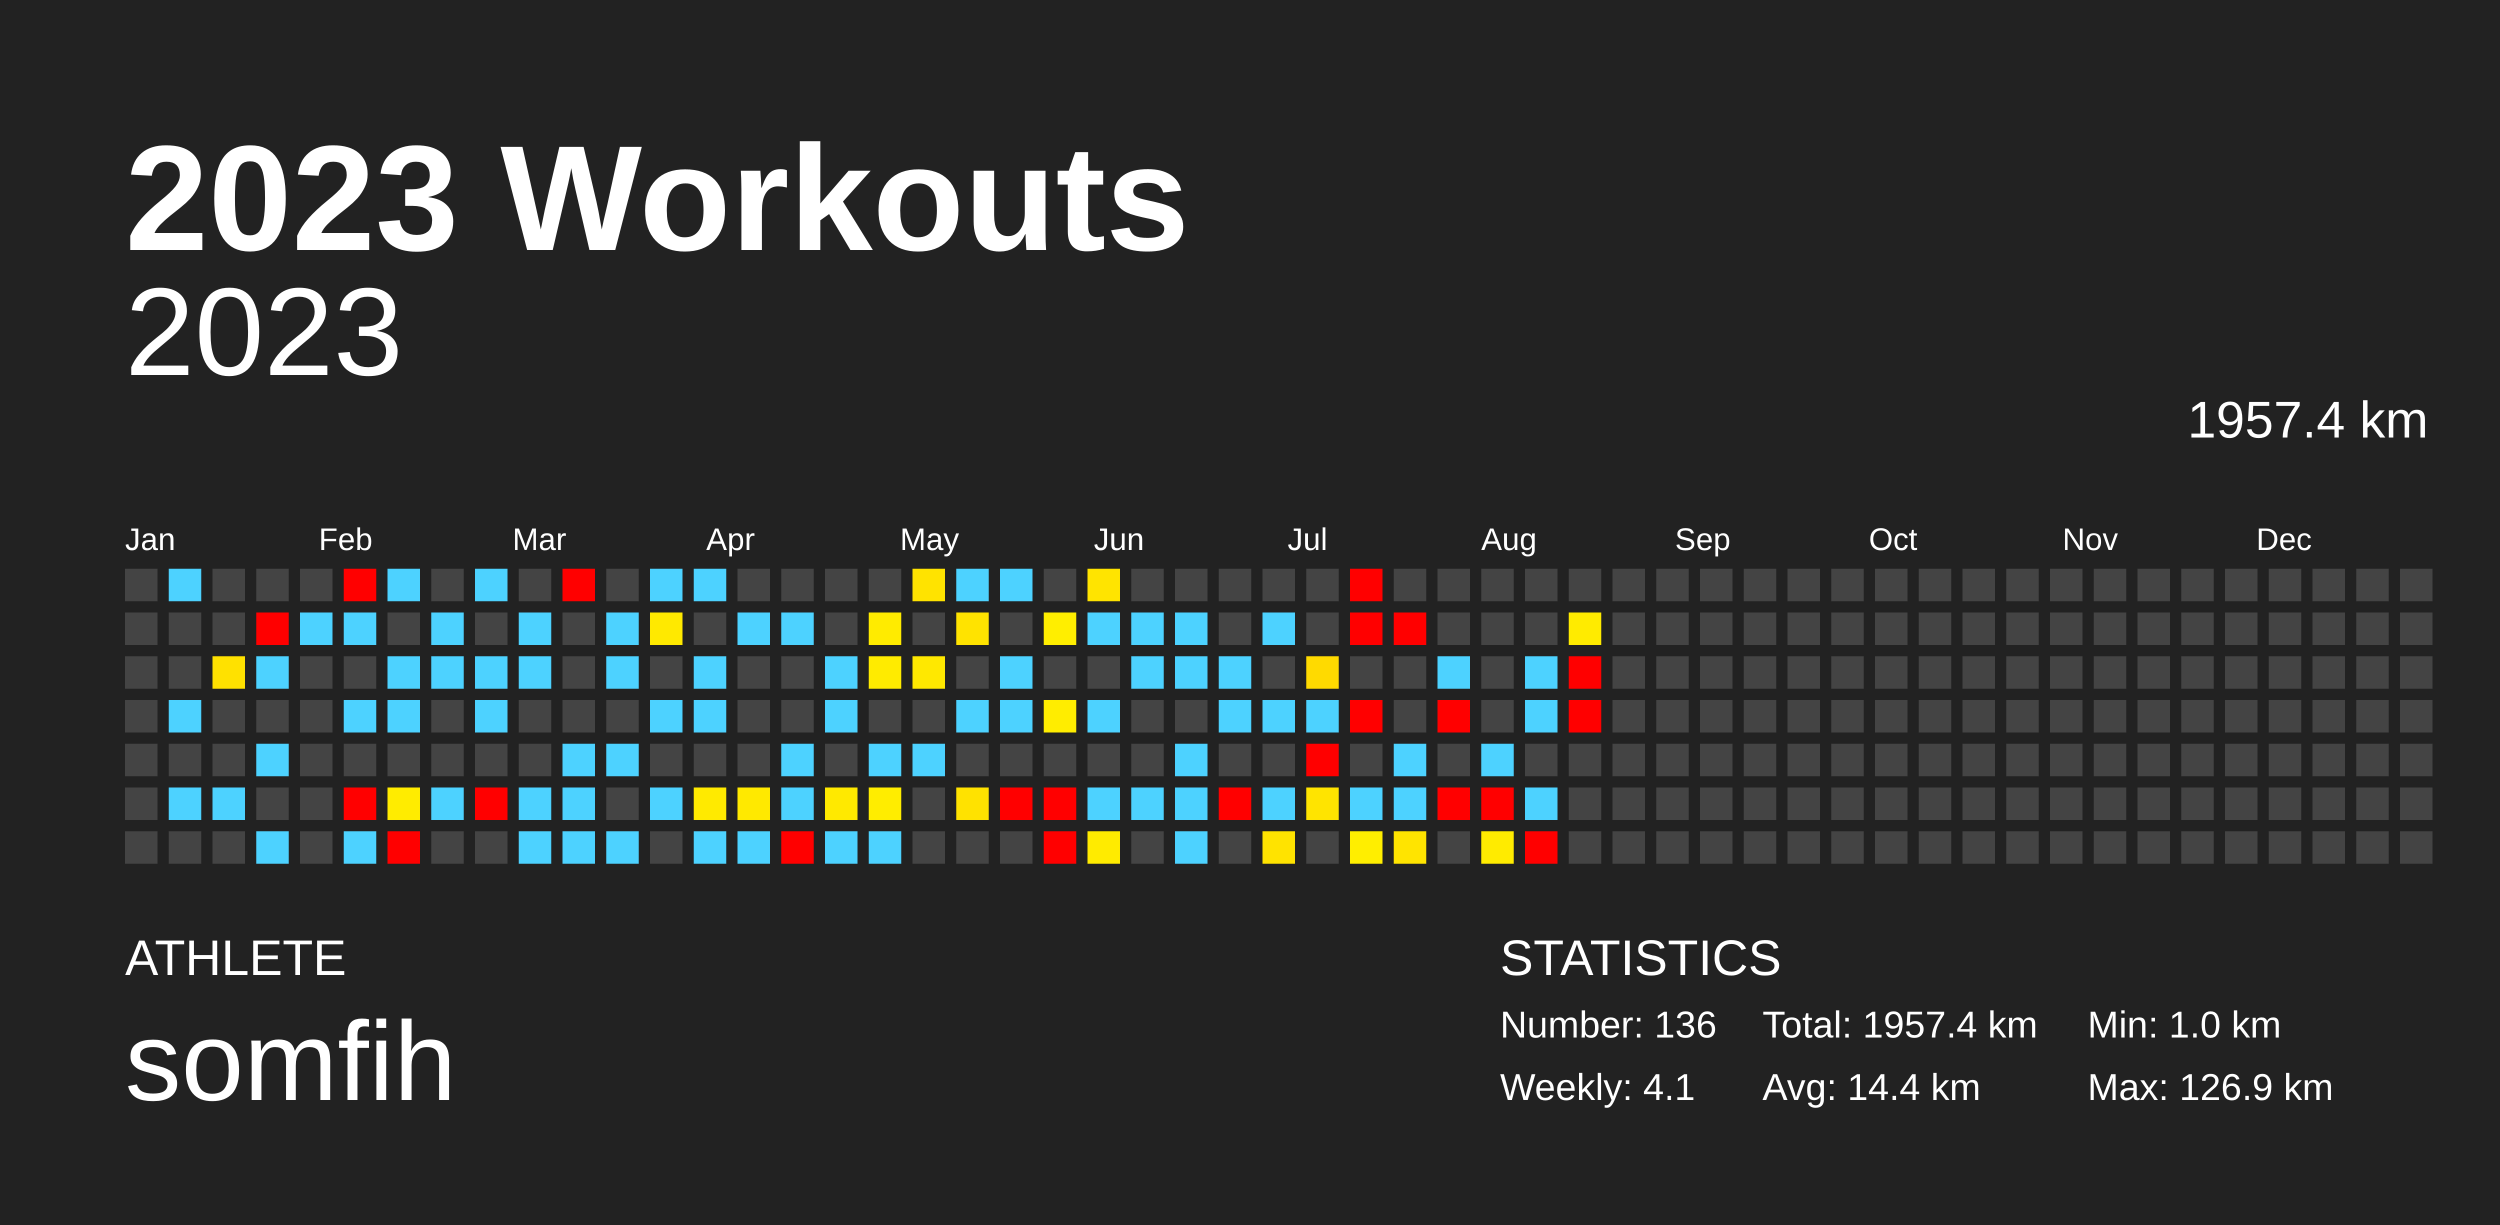
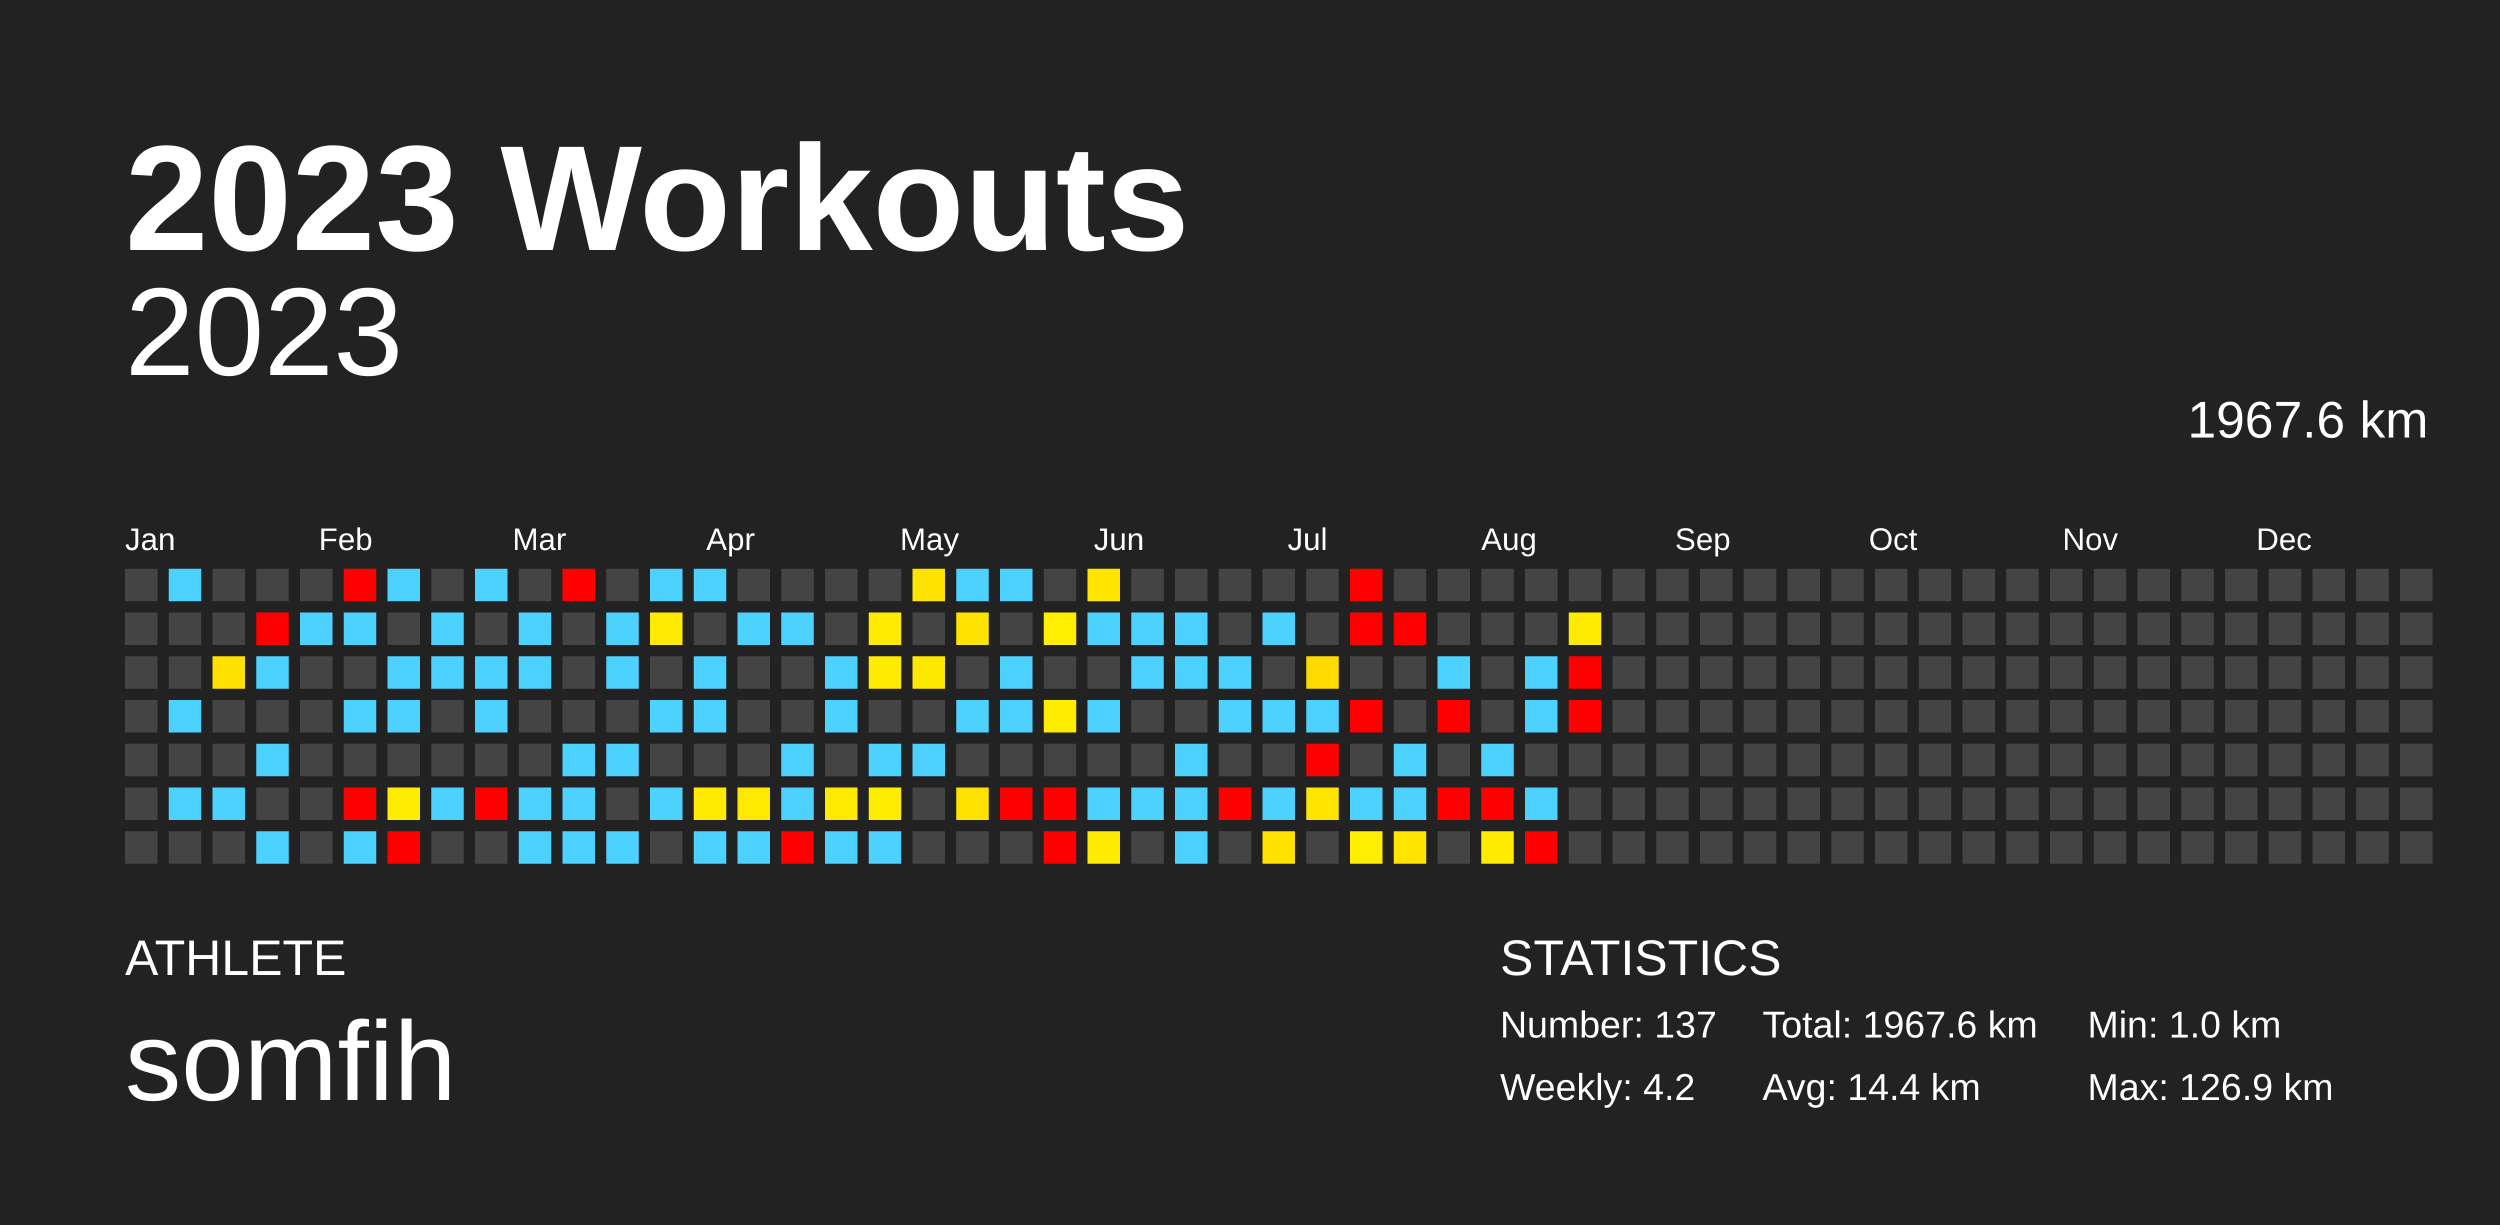
<svg xmlns="http://www.w3.org/2000/svg" baseProfile="full" height="98mm" version="1.1" viewBox="0,0,200,98" width="200mm">
  <defs />
  <rect fill="#222222" height="98" width="200" x="0" y="0" />
  <text fill="#FFFFFF" style="font-size:12px; font-family:Arial; font-weight:bold;" x="10" y="20">2023 Workouts</text>
  <text fill="#FFFFFF" style="font-size:4px; font-family:Arial" x="10" y="78">ATHLETE</text>
  <text fill="#FFFFFF" style="font-size:9px; font-family:Arial" x="10" y="88">somfih</text>
  <text fill="#FFFFFF" style="font-size:4px; font-family:Arial" x="120" y="78">STATISTICS</text>
-   <text fill="#FFFFFF" style="font-size:3px; font-family:Arial" x="120" y="83">Number: 136</text>
-   <text fill="#FFFFFF" style="font-size:3px; font-family:Arial" x="120" y="88">Weekly: 4.1</text>
-   <text fill="#FFFFFF" style="font-size:3px; font-family:Arial" x="141" y="83">Total: 1957.4 km</text>
+   <text fill="#FFFFFF" style="font-size:3px; font-family:Arial" x="120" y="83">Number: 137</text>
+   <text fill="#FFFFFF" style="font-size:3px; font-family:Arial" x="120" y="88">Weekly: 4.2</text>
+   <text fill="#FFFFFF" style="font-size:3px; font-family:Arial" x="141" y="83">Total: 1967.6 km</text>
  <text fill="#FFFFFF" style="font-size:3px; font-family:Arial" x="141" y="88">Avg: 14.4 km</text>
  <text fill="#FFFFFF" style="font-size:3px; font-family:Arial" x="167" y="83">Min: 1.0 km</text>
  <text fill="#FFFFFF" style="font-size:3px; font-family:Arial" x="167" y="88">Max: 126.9 km</text>
  <text alignment-baseline="hanging" fill="#FFFFFF" style="font-size:10.0px; font-family:Arial;" x="10" y="30">2023</text>
-   <text alignment-baseline="hanging" fill="#FFFFFF" style="font-size:4.125px; font-family:Arial;" x="175" y="35">1957.4 km</text>
+   <text alignment-baseline="hanging" fill="#FFFFFF" style="font-size:4.125px; font-family:Arial;" x="175" y="35">1967.6 km</text>
  <text fill="#FFFFFF" style="font-size:2.5px; font-family:Arial" x="10.0" y="44">Jan</text>
  <text fill="#FFFFFF" style="font-size:2.5px; font-family:Arial" x="25.5" y="44">Feb</text>
  <text fill="#FFFFFF" style="font-size:2.5px; font-family:Arial" x="41.0" y="44">Mar</text>
  <text fill="#FFFFFF" style="font-size:2.5px; font-family:Arial" x="56.5" y="44">Apr</text>
  <text fill="#FFFFFF" style="font-size:2.5px; font-family:Arial" x="72.0" y="44">May</text>
  <text fill="#FFFFFF" style="font-size:2.5px; font-family:Arial" x="87.5" y="44">Jun</text>
  <text fill="#FFFFFF" style="font-size:2.5px; font-family:Arial" x="103.0" y="44">Jul</text>
  <text fill="#FFFFFF" style="font-size:2.5px; font-family:Arial" x="118.5" y="44">Aug</text>
  <text fill="#FFFFFF" style="font-size:2.5px; font-family:Arial" x="134.0" y="44">Sep</text>
  <text fill="#FFFFFF" style="font-size:2.5px; font-family:Arial" x="149.5" y="44">Oct</text>
  <text fill="#FFFFFF" style="font-size:2.5px; font-family:Arial" x="165.0" y="44">Nov</text>
  <text fill="#FFFFFF" style="font-size:2.5px; font-family:Arial" x="180.5" y="44">Dec</text>
  <rect fill="#444444" height="2.6" width="2.6" x="10.0" y="45.5" />
  <rect fill="#444444" height="2.6" width="2.6" x="10.0" y="49.0" />
  <rect fill="#444444" height="2.6" width="2.6" x="10.0" y="52.5" />
  <rect fill="#444444" height="2.6" width="2.6" x="10.0" y="56.0" />
  <rect fill="#444444" height="2.6" width="2.6" x="10.0" y="59.5" />
  <rect fill="#444444" height="2.6" width="2.6" x="10.0" y="63.0" />
  <rect fill="#444444" height="2.6" width="2.6" x="10.0" y="66.5" />
  <rect fill="#4dd2ff" height="2.6" width="2.6" x="13.5" y="45.5" />
  <rect fill="#444444" height="2.6" width="2.6" x="13.5" y="49.0" />
  <rect fill="#444444" height="2.6" width="2.6" x="13.5" y="52.5" />
  <rect fill="#4dd2ff" height="2.6" width="2.6" x="13.5" y="56.0" />
  <rect fill="#444444" height="2.6" width="2.6" x="13.5" y="59.5" />
  <rect fill="#4dd2ff" height="2.6" width="2.6" x="13.5" y="63.0" />
  <rect fill="#444444" height="2.6" width="2.6" x="13.5" y="66.5" />
  <rect fill="#444444" height="2.6" width="2.6" x="17.0" y="45.5" />
  <rect fill="#444444" height="2.6" width="2.6" x="17.0" y="49.0" />
  <rect fill="#ffe100" height="2.6" width="2.6" x="17.0" y="52.5" />
  <rect fill="#444444" height="2.6" width="2.6" x="17.0" y="56.0" />
  <rect fill="#444444" height="2.6" width="2.6" x="17.0" y="59.5" />
  <rect fill="#4dd2ff" height="2.6" width="2.6" x="17.0" y="63.0" />
  <rect fill="#444444" height="2.6" width="2.6" x="17.0" y="66.5" />
  <rect fill="#444444" height="2.6" width="2.6" x="20.5" y="45.5" />
  <rect fill="red" height="2.6" width="2.6" x="20.5" y="49.0" />
  <rect fill="#4dd2ff" height="2.6" width="2.6" x="20.5" y="52.5" />
  <rect fill="#444444" height="2.6" width="2.6" x="20.5" y="56.0" />
  <rect fill="#4dd2ff" height="2.6" width="2.6" x="20.5" y="59.5" />
  <rect fill="#444444" height="2.6" width="2.6" x="20.5" y="63.0" />
  <rect fill="#4dd2ff" height="2.6" width="2.6" x="20.5" y="66.5" />
  <rect fill="#444444" height="2.6" width="2.6" x="24.0" y="45.5" />
  <rect fill="#4dd2ff" height="2.6" width="2.6" x="24.0" y="49.0" />
  <rect fill="#444444" height="2.6" width="2.6" x="24.0" y="52.5" />
  <rect fill="#444444" height="2.6" width="2.6" x="24.0" y="56.0" />
  <rect fill="#444444" height="2.6" width="2.6" x="24.0" y="59.5" />
  <rect fill="#444444" height="2.6" width="2.6" x="24.0" y="63.0" />
  <rect fill="#444444" height="2.6" width="2.6" x="24.0" y="66.5" />
  <rect fill="red" height="2.6" width="2.6" x="27.5" y="45.5" />
  <rect fill="#4dd2ff" height="2.6" width="2.6" x="27.5" y="49.0" />
  <rect fill="#444444" height="2.6" width="2.6" x="27.5" y="52.5" />
  <rect fill="#4dd2ff" height="2.6" width="2.6" x="27.5" y="56.0" />
  <rect fill="#444444" height="2.6" width="2.6" x="27.5" y="59.5" />
  <rect fill="red" height="2.6" width="2.6" x="27.5" y="63.0" />
  <rect fill="#4dd2ff" height="2.6" width="2.6" x="27.5" y="66.5" />
  <rect fill="#4dd2ff" height="2.6" width="2.6" x="31.0" y="45.5" />
  <rect fill="#444444" height="2.6" width="2.6" x="31.0" y="49.0" />
  <rect fill="#4dd2ff" height="2.6" width="2.6" x="31.0" y="52.5" />
  <rect fill="#4dd2ff" height="2.6" width="2.6" x="31.0" y="56.0" />
  <rect fill="#444444" height="2.6" width="2.6" x="31.0" y="59.5" />
  <rect fill="#ffec00" height="2.6" width="2.6" x="31.0" y="63.0" />
  <rect fill="red" height="2.6" width="2.6" x="31.0" y="66.5" />
  <rect fill="#444444" height="2.6" width="2.6" x="34.5" y="45.5" />
  <rect fill="#4dd2ff" height="2.6" width="2.6" x="34.5" y="49.0" />
  <rect fill="#4dd2ff" height="2.6" width="2.6" x="34.5" y="52.5" />
  <rect fill="#444444" height="2.6" width="2.6" x="34.5" y="56.0" />
  <rect fill="#444444" height="2.6" width="2.6" x="34.5" y="59.5" />
  <rect fill="#4dd2ff" height="2.6" width="2.6" x="34.5" y="63.0" />
  <rect fill="#444444" height="2.6" width="2.6" x="34.5" y="66.5" />
  <rect fill="#4dd2ff" height="2.6" width="2.6" x="38.0" y="45.5" />
  <rect fill="#444444" height="2.6" width="2.6" x="38.0" y="49.0" />
  <rect fill="#4dd2ff" height="2.6" width="2.6" x="38.0" y="52.5" />
  <rect fill="#4dd2ff" height="2.6" width="2.6" x="38.0" y="56.0" />
  <rect fill="#444444" height="2.6" width="2.6" x="38.0" y="59.5" />
  <rect fill="red" height="2.6" width="2.6" x="38.0" y="63.0" />
  <rect fill="#444444" height="2.6" width="2.6" x="38.0" y="66.5" />
  <rect fill="#444444" height="2.6" width="2.6" x="41.5" y="45.5" />
  <rect fill="#4dd2ff" height="2.6" width="2.6" x="41.5" y="49.0" />
  <rect fill="#4dd2ff" height="2.6" width="2.6" x="41.5" y="52.5" />
  <rect fill="#444444" height="2.6" width="2.6" x="41.5" y="56.0" />
  <rect fill="#444444" height="2.6" width="2.6" x="41.5" y="59.5" />
  <rect fill="#4dd2ff" height="2.6" width="2.6" x="41.5" y="63.0" />
  <rect fill="#4dd2ff" height="2.6" width="2.6" x="41.5" y="66.5" />
  <rect fill="red" height="2.6" width="2.6" x="45.0" y="45.5" />
  <rect fill="#444444" height="2.6" width="2.6" x="45.0" y="49.0" />
  <rect fill="#444444" height="2.6" width="2.6" x="45.0" y="52.5" />
  <rect fill="#444444" height="2.6" width="2.6" x="45.0" y="56.0" />
  <rect fill="#4dd2ff" height="2.6" width="2.6" x="45.0" y="59.5" />
  <rect fill="#4dd2ff" height="2.6" width="2.6" x="45.0" y="63.0" />
  <rect fill="#4dd2ff" height="2.6" width="2.6" x="45.0" y="66.5" />
  <rect fill="#444444" height="2.6" width="2.6" x="48.5" y="45.5" />
  <rect fill="#4dd2ff" height="2.6" width="2.6" x="48.5" y="49.0" />
  <rect fill="#4dd2ff" height="2.6" width="2.6" x="48.5" y="52.5" />
  <rect fill="#444444" height="2.6" width="2.6" x="48.5" y="56.0" />
  <rect fill="#4dd2ff" height="2.6" width="2.6" x="48.5" y="59.5" />
  <rect fill="#444444" height="2.6" width="2.6" x="48.5" y="63.0" />
  <rect fill="#4dd2ff" height="2.6" width="2.6" x="48.5" y="66.5" />
  <rect fill="#4dd2ff" height="2.6" width="2.6" x="52.0" y="45.5" />
  <rect fill="#ffe900" height="2.6" width="2.6" x="52.0" y="49.0" />
  <rect fill="#444444" height="2.6" width="2.6" x="52.0" y="52.5" />
  <rect fill="#4dd2ff" height="2.6" width="2.6" x="52.0" y="56.0" />
  <rect fill="#444444" height="2.6" width="2.6" x="52.0" y="59.5" />
  <rect fill="#4dd2ff" height="2.6" width="2.6" x="52.0" y="63.0" />
  <rect fill="#444444" height="2.6" width="2.6" x="52.0" y="66.5" />
  <rect fill="#4dd2ff" height="2.6" width="2.6" x="55.5" y="45.5" />
  <rect fill="#444444" height="2.6" width="2.6" x="55.5" y="49.0" />
  <rect fill="#4dd2ff" height="2.6" width="2.6" x="55.5" y="52.5" />
  <rect fill="#4dd2ff" height="2.6" width="2.6" x="55.5" y="56.0" />
  <rect fill="#444444" height="2.6" width="2.6" x="55.5" y="59.5" />
  <rect fill="#ffea00" height="2.6" width="2.6" x="55.5" y="63.0" />
  <rect fill="#4dd2ff" height="2.6" width="2.6" x="55.5" y="66.5" />
  <rect fill="#444444" height="2.6" width="2.6" x="59.0" y="45.5" />
  <rect fill="#4dd2ff" height="2.6" width="2.6" x="59.0" y="49.0" />
  <rect fill="#444444" height="2.6" width="2.6" x="59.0" y="52.5" />
  <rect fill="#444444" height="2.6" width="2.6" x="59.0" y="56.0" />
  <rect fill="#444444" height="2.6" width="2.6" x="59.0" y="59.5" />
  <rect fill="#ffe900" height="2.6" width="2.6" x="59.0" y="63.0" />
  <rect fill="#4dd2ff" height="2.6" width="2.6" x="59.0" y="66.5" />
  <rect fill="#444444" height="2.6" width="2.6" x="62.5" y="45.5" />
  <rect fill="#4dd2ff" height="2.6" width="2.6" x="62.5" y="49.0" />
  <rect fill="#444444" height="2.6" width="2.6" x="62.5" y="52.5" />
  <rect fill="#444444" height="2.6" width="2.6" x="62.5" y="56.0" />
  <rect fill="#4dd2ff" height="2.6" width="2.6" x="62.5" y="59.5" />
  <rect fill="#4dd2ff" height="2.6" width="2.6" x="62.5" y="63.0" />
  <rect fill="red" height="2.6" width="2.6" x="62.5" y="66.5" />
  <rect fill="#444444" height="2.6" width="2.6" x="66.0" y="45.5" />
  <rect fill="#444444" height="2.6" width="2.6" x="66.0" y="49.0" />
  <rect fill="#4dd2ff" height="2.6" width="2.6" x="66.0" y="52.5" />
  <rect fill="#4dd2ff" height="2.6" width="2.6" x="66.0" y="56.0" />
  <rect fill="#444444" height="2.6" width="2.6" x="66.0" y="59.5" />
  <rect fill="#ffe900" height="2.6" width="2.6" x="66.0" y="63.0" />
  <rect fill="#4dd2ff" height="2.6" width="2.6" x="66.0" y="66.5" />
  <rect fill="#444444" height="2.6" width="2.6" x="69.5" y="45.5" />
  <rect fill="#ffeb00" height="2.6" width="2.6" x="69.5" y="49.0" />
  <rect fill="#ffeb00" height="2.6" width="2.6" x="69.5" y="52.5" />
  <rect fill="#444444" height="2.6" width="2.6" x="69.5" y="56.0" />
  <rect fill="#4dd2ff" height="2.6" width="2.6" x="69.5" y="59.5" />
  <rect fill="#ffed00" height="2.6" width="2.6" x="69.5" y="63.0" />
  <rect fill="#4dd2ff" height="2.6" width="2.6" x="69.5" y="66.5" />
  <rect fill="#ffe300" height="2.6" width="2.6" x="73.0" y="45.5" />
  <rect fill="#444444" height="2.6" width="2.6" x="73.0" y="49.0" />
  <rect fill="#ffe800" height="2.6" width="2.6" x="73.0" y="52.5" />
  <rect fill="#444444" height="2.6" width="2.6" x="73.0" y="56.0" />
  <rect fill="#4dd2ff" height="2.6" width="2.6" x="73.0" y="59.5" />
  <rect fill="#444444" height="2.6" width="2.6" x="73.0" y="63.0" />
  <rect fill="#444444" height="2.6" width="2.6" x="73.0" y="66.5" />
  <rect fill="#4dd2ff" height="2.6" width="2.6" x="76.5" y="45.5" />
  <rect fill="#ffe300" height="2.6" width="2.6" x="76.5" y="49.0" />
  <rect fill="#444444" height="2.6" width="2.6" x="76.5" y="52.5" />
  <rect fill="#4dd2ff" height="2.6" width="2.6" x="76.5" y="56.0" />
  <rect fill="#444444" height="2.6" width="2.6" x="76.5" y="59.5" />
  <rect fill="#ffe200" height="2.6" width="2.6" x="76.5" y="63.0" />
  <rect fill="#444444" height="2.6" width="2.6" x="76.5" y="66.5" />
  <rect fill="#4dd2ff" height="2.6" width="2.6" x="80.0" y="45.5" />
  <rect fill="#444444" height="2.6" width="2.6" x="80.0" y="49.0" />
  <rect fill="#4dd2ff" height="2.6" width="2.6" x="80.0" y="52.5" />
  <rect fill="#4dd2ff" height="2.6" width="2.6" x="80.0" y="56.0" />
  <rect fill="#444444" height="2.6" width="2.6" x="80.0" y="59.5" />
  <rect fill="red" height="2.6" width="2.6" x="80.0" y="63.0" />
  <rect fill="#444444" height="2.6" width="2.6" x="80.0" y="66.5" />
  <rect fill="#444444" height="2.6" width="2.6" x="83.5" y="45.5" />
  <rect fill="#ffee00" height="2.6" width="2.6" x="83.5" y="49.0" />
  <rect fill="#444444" height="2.6" width="2.6" x="83.5" y="52.5" />
  <rect fill="#ffed00" height="2.6" width="2.6" x="83.5" y="56.0" />
  <rect fill="#444444" height="2.6" width="2.6" x="83.5" y="59.5" />
  <rect fill="red" height="2.6" width="2.6" x="83.5" y="63.0" />
  <rect fill="red" height="2.6" width="2.6" x="83.5" y="66.5" />
  <rect fill="#ffe400" height="2.6" width="2.6" x="87.0" y="45.5" />
  <rect fill="#4dd2ff" height="2.6" width="2.6" x="87.0" y="49.0" />
  <rect fill="#444444" height="2.6" width="2.6" x="87.0" y="52.5" />
  <rect fill="#4dd2ff" height="2.6" width="2.6" x="87.0" y="56.0" />
  <rect fill="#444444" height="2.6" width="2.6" x="87.0" y="59.5" />
  <rect fill="#4dd2ff" height="2.6" width="2.6" x="87.0" y="63.0" />
  <rect fill="#ffeb00" height="2.6" width="2.6" x="87.0" y="66.5" />
  <rect fill="#444444" height="2.6" width="2.6" x="90.5" y="45.5" />
  <rect fill="#4dd2ff" height="2.6" width="2.6" x="90.5" y="49.0" />
  <rect fill="#4dd2ff" height="2.6" width="2.6" x="90.5" y="52.5" />
  <rect fill="#444444" height="2.6" width="2.6" x="90.5" y="56.0" />
  <rect fill="#444444" height="2.6" width="2.6" x="90.5" y="59.5" />
  <rect fill="#4dd2ff" height="2.6" width="2.6" x="90.5" y="63.0" />
  <rect fill="#444444" height="2.6" width="2.6" x="90.5" y="66.5" />
  <rect fill="#444444" height="2.6" width="2.6" x="94.0" y="45.5" />
  <rect fill="#4dd2ff" height="2.6" width="2.6" x="94.0" y="49.0" />
  <rect fill="#4dd2ff" height="2.6" width="2.6" x="94.0" y="52.5" />
  <rect fill="#444444" height="2.6" width="2.6" x="94.0" y="56.0" />
  <rect fill="#4dd2ff" height="2.6" width="2.6" x="94.0" y="59.5" />
  <rect fill="#4dd2ff" height="2.6" width="2.6" x="94.0" y="63.0" />
  <rect fill="#4dd2ff" height="2.6" width="2.6" x="94.0" y="66.5" />
  <rect fill="#444444" height="2.6" width="2.6" x="97.5" y="45.5" />
  <rect fill="#444444" height="2.6" width="2.6" x="97.5" y="49.0" />
  <rect fill="#4dd2ff" height="2.6" width="2.6" x="97.5" y="52.5" />
  <rect fill="#4dd2ff" height="2.6" width="2.6" x="97.5" y="56.0" />
  <rect fill="#444444" height="2.6" width="2.6" x="97.5" y="59.5" />
  <rect fill="red" height="2.6" width="2.6" x="97.5" y="63.0" />
  <rect fill="#444444" height="2.6" width="2.6" x="97.5" y="66.5" />
  <rect fill="#444444" height="2.6" width="2.6" x="101.0" y="45.5" />
  <rect fill="#4dd2ff" height="2.6" width="2.6" x="101.0" y="49.0" />
  <rect fill="#444444" height="2.6" width="2.6" x="101.0" y="52.5" />
  <rect fill="#4dd2ff" height="2.6" width="2.6" x="101.0" y="56.0" />
  <rect fill="#444444" height="2.6" width="2.6" x="101.0" y="59.5" />
  <rect fill="#4dd2ff" height="2.6" width="2.6" x="101.0" y="63.0" />
  <rect fill="#ffe300" height="2.6" width="2.6" x="101.0" y="66.5" />
  <rect fill="#444444" height="2.6" width="2.6" x="104.5" y="45.5" />
  <rect fill="#444444" height="2.6" width="2.6" x="104.5" y="49.0" />
  <rect fill="#ffda00" height="2.6" width="2.6" x="104.5" y="52.5" />
  <rect fill="#4dd2ff" height="2.6" width="2.6" x="104.5" y="56.0" />
  <rect fill="red" height="2.6" width="2.6" x="104.5" y="59.5" />
  <rect fill="#ffe400" height="2.6" width="2.6" x="104.5" y="63.0" />
  <rect fill="#444444" height="2.6" width="2.6" x="104.5" y="66.5" />
  <rect fill="red" height="2.6" width="2.6" x="108.0" y="45.5" />
  <rect fill="red" height="2.6" width="2.6" x="108.0" y="49.0" />
  <rect fill="#444444" height="2.6" width="2.6" x="108.0" y="52.5" />
  <rect fill="red" height="2.6" width="2.6" x="108.0" y="56.0" />
  <rect fill="#444444" height="2.6" width="2.6" x="108.0" y="59.5" />
  <rect fill="#4dd2ff" height="2.6" width="2.6" x="108.0" y="63.0" />
  <rect fill="#ffee00" height="2.6" width="2.6" x="108.0" y="66.5" />
  <rect fill="#444444" height="2.6" width="2.6" x="111.5" y="45.5" />
  <rect fill="red" height="2.6" width="2.6" x="111.5" y="49.0" />
  <rect fill="#444444" height="2.6" width="2.6" x="111.5" y="52.5" />
  <rect fill="#444444" height="2.6" width="2.6" x="111.5" y="56.0" />
  <rect fill="#4dd2ff" height="2.6" width="2.6" x="111.5" y="59.5" />
  <rect fill="#4dd2ff" height="2.6" width="2.6" x="111.5" y="63.0" />
  <rect fill="#ffe400" height="2.6" width="2.6" x="111.5" y="66.5" />
  <rect fill="#444444" height="2.6" width="2.6" x="115.0" y="45.5" />
  <rect fill="#444444" height="2.6" width="2.6" x="115.0" y="49.0" />
  <rect fill="#4dd2ff" height="2.6" width="2.6" x="115.0" y="52.5" />
  <rect fill="red" height="2.6" width="2.6" x="115.0" y="56.0" />
  <rect fill="#444444" height="2.6" width="2.6" x="115.0" y="59.5" />
  <rect fill="red" height="2.6" width="2.6" x="115.0" y="63.0" />
  <rect fill="#444444" height="2.6" width="2.6" x="115.0" y="66.5" />
  <rect fill="#444444" height="2.6" width="2.6" x="118.5" y="45.5" />
  <rect fill="#444444" height="2.6" width="2.6" x="118.5" y="49.0" />
  <rect fill="#444444" height="2.6" width="2.6" x="118.5" y="52.5" />
  <rect fill="#444444" height="2.6" width="2.6" x="118.5" y="56.0" />
  <rect fill="#4dd2ff" height="2.6" width="2.6" x="118.5" y="59.5" />
  <rect fill="red" height="2.6" width="2.6" x="118.5" y="63.0" />
  <rect fill="#ffeb00" height="2.6" width="2.6" x="118.5" y="66.5" />
  <rect fill="#444444" height="2.6" width="2.6" x="122.0" y="45.5" />
  <rect fill="#444444" height="2.6" width="2.6" x="122.0" y="49.0" />
  <rect fill="#4dd2ff" height="2.6" width="2.6" x="122.0" y="52.5" />
  <rect fill="#4dd2ff" height="2.6" width="2.6" x="122.0" y="56.0" />
  <rect fill="#444444" height="2.6" width="2.6" x="122.0" y="59.5" />
  <rect fill="#4dd2ff" height="2.6" width="2.6" x="122.0" y="63.0" />
  <rect fill="red" height="2.6" width="2.6" x="122.0" y="66.5" />
  <rect fill="#444444" height="2.6" width="2.6" x="125.5" y="45.5" />
  <rect fill="#ffeb00" height="2.6" width="2.6" x="125.5" y="49.0" />
  <rect fill="red" height="2.6" width="2.6" x="125.5" y="52.5" />
  <rect fill="red" height="2.6" width="2.6" x="125.5" y="56.0" />
  <rect fill="#444444" height="2.6" width="2.6" x="125.5" y="59.5" />
  <rect fill="#444444" height="2.6" width="2.6" x="125.5" y="63.0" />
  <rect fill="#444444" height="2.6" width="2.6" x="125.5" y="66.5" />
  <rect fill="#444444" height="2.6" width="2.6" x="129.0" y="45.5" />
  <rect fill="#444444" height="2.6" width="2.6" x="129.0" y="49.0" />
  <rect fill="#444444" height="2.6" width="2.6" x="129.0" y="52.5" />
  <rect fill="#444444" height="2.6" width="2.6" x="129.0" y="56.0" />
  <rect fill="#444444" height="2.6" width="2.6" x="129.0" y="59.5" />
  <rect fill="#444444" height="2.6" width="2.6" x="129.0" y="63.0" />
  <rect fill="#444444" height="2.6" width="2.6" x="129.0" y="66.5" />
  <rect fill="#444444" height="2.6" width="2.6" x="132.5" y="45.5" />
  <rect fill="#444444" height="2.6" width="2.6" x="132.5" y="49.0" />
  <rect fill="#444444" height="2.6" width="2.6" x="132.5" y="52.5" />
  <rect fill="#444444" height="2.6" width="2.6" x="132.5" y="56.0" />
  <rect fill="#444444" height="2.6" width="2.6" x="132.5" y="59.5" />
  <rect fill="#444444" height="2.6" width="2.6" x="132.5" y="63.0" />
  <rect fill="#444444" height="2.6" width="2.6" x="132.5" y="66.5" />
  <rect fill="#444444" height="2.6" width="2.6" x="136.0" y="45.5" />
  <rect fill="#444444" height="2.6" width="2.6" x="136.0" y="49.0" />
  <rect fill="#444444" height="2.6" width="2.6" x="136.0" y="52.5" />
  <rect fill="#444444" height="2.6" width="2.6" x="136.0" y="56.0" />
  <rect fill="#444444" height="2.6" width="2.6" x="136.0" y="59.5" />
  <rect fill="#444444" height="2.6" width="2.6" x="136.0" y="63.0" />
  <rect fill="#444444" height="2.6" width="2.6" x="136.0" y="66.5" />
  <rect fill="#444444" height="2.6" width="2.6" x="139.5" y="45.5" />
  <rect fill="#444444" height="2.6" width="2.6" x="139.5" y="49.0" />
  <rect fill="#444444" height="2.6" width="2.6" x="139.5" y="52.5" />
  <rect fill="#444444" height="2.6" width="2.6" x="139.5" y="56.0" />
  <rect fill="#444444" height="2.6" width="2.6" x="139.5" y="59.5" />
  <rect fill="#444444" height="2.6" width="2.6" x="139.5" y="63.0" />
  <rect fill="#444444" height="2.6" width="2.6" x="139.5" y="66.5" />
  <rect fill="#444444" height="2.6" width="2.6" x="143.0" y="45.5" />
  <rect fill="#444444" height="2.6" width="2.6" x="143.0" y="49.0" />
  <rect fill="#444444" height="2.6" width="2.6" x="143.0" y="52.5" />
  <rect fill="#444444" height="2.6" width="2.6" x="143.0" y="56.0" />
  <rect fill="#444444" height="2.6" width="2.6" x="143.0" y="59.5" />
  <rect fill="#444444" height="2.6" width="2.6" x="143.0" y="63.0" />
  <rect fill="#444444" height="2.6" width="2.6" x="143.0" y="66.5" />
  <rect fill="#444444" height="2.6" width="2.6" x="146.5" y="45.5" />
  <rect fill="#444444" height="2.6" width="2.6" x="146.5" y="49.0" />
  <rect fill="#444444" height="2.6" width="2.6" x="146.5" y="52.5" />
  <rect fill="#444444" height="2.6" width="2.6" x="146.5" y="56.0" />
  <rect fill="#444444" height="2.6" width="2.6" x="146.5" y="59.5" />
  <rect fill="#444444" height="2.6" width="2.6" x="146.5" y="63.0" />
  <rect fill="#444444" height="2.6" width="2.6" x="146.5" y="66.5" />
  <rect fill="#444444" height="2.6" width="2.6" x="150.0" y="45.5" />
  <rect fill="#444444" height="2.6" width="2.6" x="150.0" y="49.0" />
  <rect fill="#444444" height="2.6" width="2.6" x="150.0" y="52.5" />
  <rect fill="#444444" height="2.6" width="2.6" x="150.0" y="56.0" />
  <rect fill="#444444" height="2.6" width="2.6" x="150.0" y="59.5" />
  <rect fill="#444444" height="2.6" width="2.6" x="150.0" y="63.0" />
  <rect fill="#444444" height="2.6" width="2.6" x="150.0" y="66.5" />
  <rect fill="#444444" height="2.6" width="2.6" x="153.5" y="45.5" />
  <rect fill="#444444" height="2.6" width="2.6" x="153.5" y="49.0" />
  <rect fill="#444444" height="2.6" width="2.6" x="153.5" y="52.5" />
  <rect fill="#444444" height="2.6" width="2.6" x="153.5" y="56.0" />
  <rect fill="#444444" height="2.6" width="2.6" x="153.5" y="59.5" />
  <rect fill="#444444" height="2.6" width="2.6" x="153.5" y="63.0" />
  <rect fill="#444444" height="2.6" width="2.6" x="153.5" y="66.5" />
  <rect fill="#444444" height="2.6" width="2.6" x="157.0" y="45.5" />
  <rect fill="#444444" height="2.6" width="2.6" x="157.0" y="49.0" />
  <rect fill="#444444" height="2.6" width="2.6" x="157.0" y="52.5" />
  <rect fill="#444444" height="2.6" width="2.6" x="157.0" y="56.0" />
  <rect fill="#444444" height="2.6" width="2.6" x="157.0" y="59.5" />
  <rect fill="#444444" height="2.6" width="2.6" x="157.0" y="63.0" />
  <rect fill="#444444" height="2.6" width="2.6" x="157.0" y="66.5" />
  <rect fill="#444444" height="2.6" width="2.6" x="160.5" y="45.5" />
  <rect fill="#444444" height="2.6" width="2.6" x="160.5" y="49.0" />
  <rect fill="#444444" height="2.6" width="2.6" x="160.5" y="52.5" />
  <rect fill="#444444" height="2.6" width="2.6" x="160.5" y="56.0" />
  <rect fill="#444444" height="2.6" width="2.6" x="160.5" y="59.5" />
  <rect fill="#444444" height="2.6" width="2.6" x="160.5" y="63.0" />
  <rect fill="#444444" height="2.6" width="2.6" x="160.5" y="66.5" />
  <rect fill="#444444" height="2.6" width="2.6" x="164.0" y="45.5" />
  <rect fill="#444444" height="2.6" width="2.6" x="164.0" y="49.0" />
  <rect fill="#444444" height="2.6" width="2.6" x="164.0" y="52.5" />
  <rect fill="#444444" height="2.6" width="2.6" x="164.0" y="56.0" />
  <rect fill="#444444" height="2.6" width="2.6" x="164.0" y="59.5" />
  <rect fill="#444444" height="2.6" width="2.6" x="164.0" y="63.0" />
  <rect fill="#444444" height="2.6" width="2.6" x="164.0" y="66.5" />
  <rect fill="#444444" height="2.6" width="2.6" x="167.5" y="45.5" />
  <rect fill="#444444" height="2.6" width="2.6" x="167.5" y="49.0" />
  <rect fill="#444444" height="2.6" width="2.6" x="167.5" y="52.5" />
  <rect fill="#444444" height="2.6" width="2.6" x="167.5" y="56.0" />
  <rect fill="#444444" height="2.6" width="2.6" x="167.5" y="59.5" />
  <rect fill="#444444" height="2.6" width="2.6" x="167.5" y="63.0" />
  <rect fill="#444444" height="2.6" width="2.6" x="167.5" y="66.5" />
  <rect fill="#444444" height="2.6" width="2.6" x="171.0" y="45.5" />
  <rect fill="#444444" height="2.6" width="2.6" x="171.0" y="49.0" />
  <rect fill="#444444" height="2.6" width="2.6" x="171.0" y="52.5" />
  <rect fill="#444444" height="2.6" width="2.6" x="171.0" y="56.0" />
  <rect fill="#444444" height="2.6" width="2.6" x="171.0" y="59.5" />
  <rect fill="#444444" height="2.6" width="2.6" x="171.0" y="63.0" />
  <rect fill="#444444" height="2.6" width="2.6" x="171.0" y="66.5" />
  <rect fill="#444444" height="2.6" width="2.6" x="174.5" y="45.5" />
  <rect fill="#444444" height="2.6" width="2.6" x="174.5" y="49.0" />
  <rect fill="#444444" height="2.6" width="2.6" x="174.5" y="52.5" />
  <rect fill="#444444" height="2.6" width="2.6" x="174.5" y="56.0" />
  <rect fill="#444444" height="2.6" width="2.6" x="174.5" y="59.5" />
  <rect fill="#444444" height="2.6" width="2.6" x="174.5" y="63.0" />
  <rect fill="#444444" height="2.6" width="2.6" x="174.5" y="66.5" />
  <rect fill="#444444" height="2.6" width="2.6" x="178.0" y="45.5" />
  <rect fill="#444444" height="2.6" width="2.6" x="178.0" y="49.0" />
  <rect fill="#444444" height="2.6" width="2.6" x="178.0" y="52.5" />
  <rect fill="#444444" height="2.6" width="2.6" x="178.0" y="56.0" />
  <rect fill="#444444" height="2.6" width="2.6" x="178.0" y="59.5" />
  <rect fill="#444444" height="2.6" width="2.6" x="178.0" y="63.0" />
  <rect fill="#444444" height="2.6" width="2.6" x="178.0" y="66.5" />
  <rect fill="#444444" height="2.6" width="2.6" x="181.5" y="45.5" />
  <rect fill="#444444" height="2.6" width="2.6" x="181.5" y="49.0" />
  <rect fill="#444444" height="2.6" width="2.6" x="181.5" y="52.5" />
  <rect fill="#444444" height="2.6" width="2.6" x="181.5" y="56.0" />
  <rect fill="#444444" height="2.6" width="2.6" x="181.5" y="59.5" />
  <rect fill="#444444" height="2.6" width="2.6" x="181.5" y="63.0" />
  <rect fill="#444444" height="2.6" width="2.6" x="181.5" y="66.5" />
  <rect fill="#444444" height="2.6" width="2.6" x="185.0" y="45.5" />
  <rect fill="#444444" height="2.6" width="2.6" x="185.0" y="49.0" />
  <rect fill="#444444" height="2.6" width="2.6" x="185.0" y="52.5" />
  <rect fill="#444444" height="2.6" width="2.6" x="185.0" y="56.0" />
  <rect fill="#444444" height="2.6" width="2.6" x="185.0" y="59.5" />
  <rect fill="#444444" height="2.6" width="2.6" x="185.0" y="63.0" />
  <rect fill="#444444" height="2.6" width="2.6" x="185.0" y="66.5" />
  <rect fill="#444444" height="2.6" width="2.6" x="188.5" y="45.5" />
  <rect fill="#444444" height="2.6" width="2.6" x="188.5" y="49.0" />
  <rect fill="#444444" height="2.6" width="2.6" x="188.5" y="52.5" />
  <rect fill="#444444" height="2.6" width="2.6" x="188.5" y="56.0" />
  <rect fill="#444444" height="2.6" width="2.6" x="188.5" y="59.5" />
  <rect fill="#444444" height="2.6" width="2.6" x="188.5" y="63.0" />
  <rect fill="#444444" height="2.6" width="2.6" x="188.5" y="66.5" />
  <rect fill="#444444" height="2.6" width="2.6" x="192.0" y="45.5" />
  <rect fill="#444444" height="2.6" width="2.6" x="192.0" y="49.0" />
  <rect fill="#444444" height="2.6" width="2.6" x="192.0" y="52.5" />
  <rect fill="#444444" height="2.6" width="2.6" x="192.0" y="56.0" />
  <rect fill="#444444" height="2.6" width="2.6" x="192.0" y="59.5" />
  <rect fill="#444444" height="2.6" width="2.6" x="192.0" y="63.0" />
  <rect fill="#444444" height="2.6" width="2.6" x="192.0" y="66.5" />
</svg>
